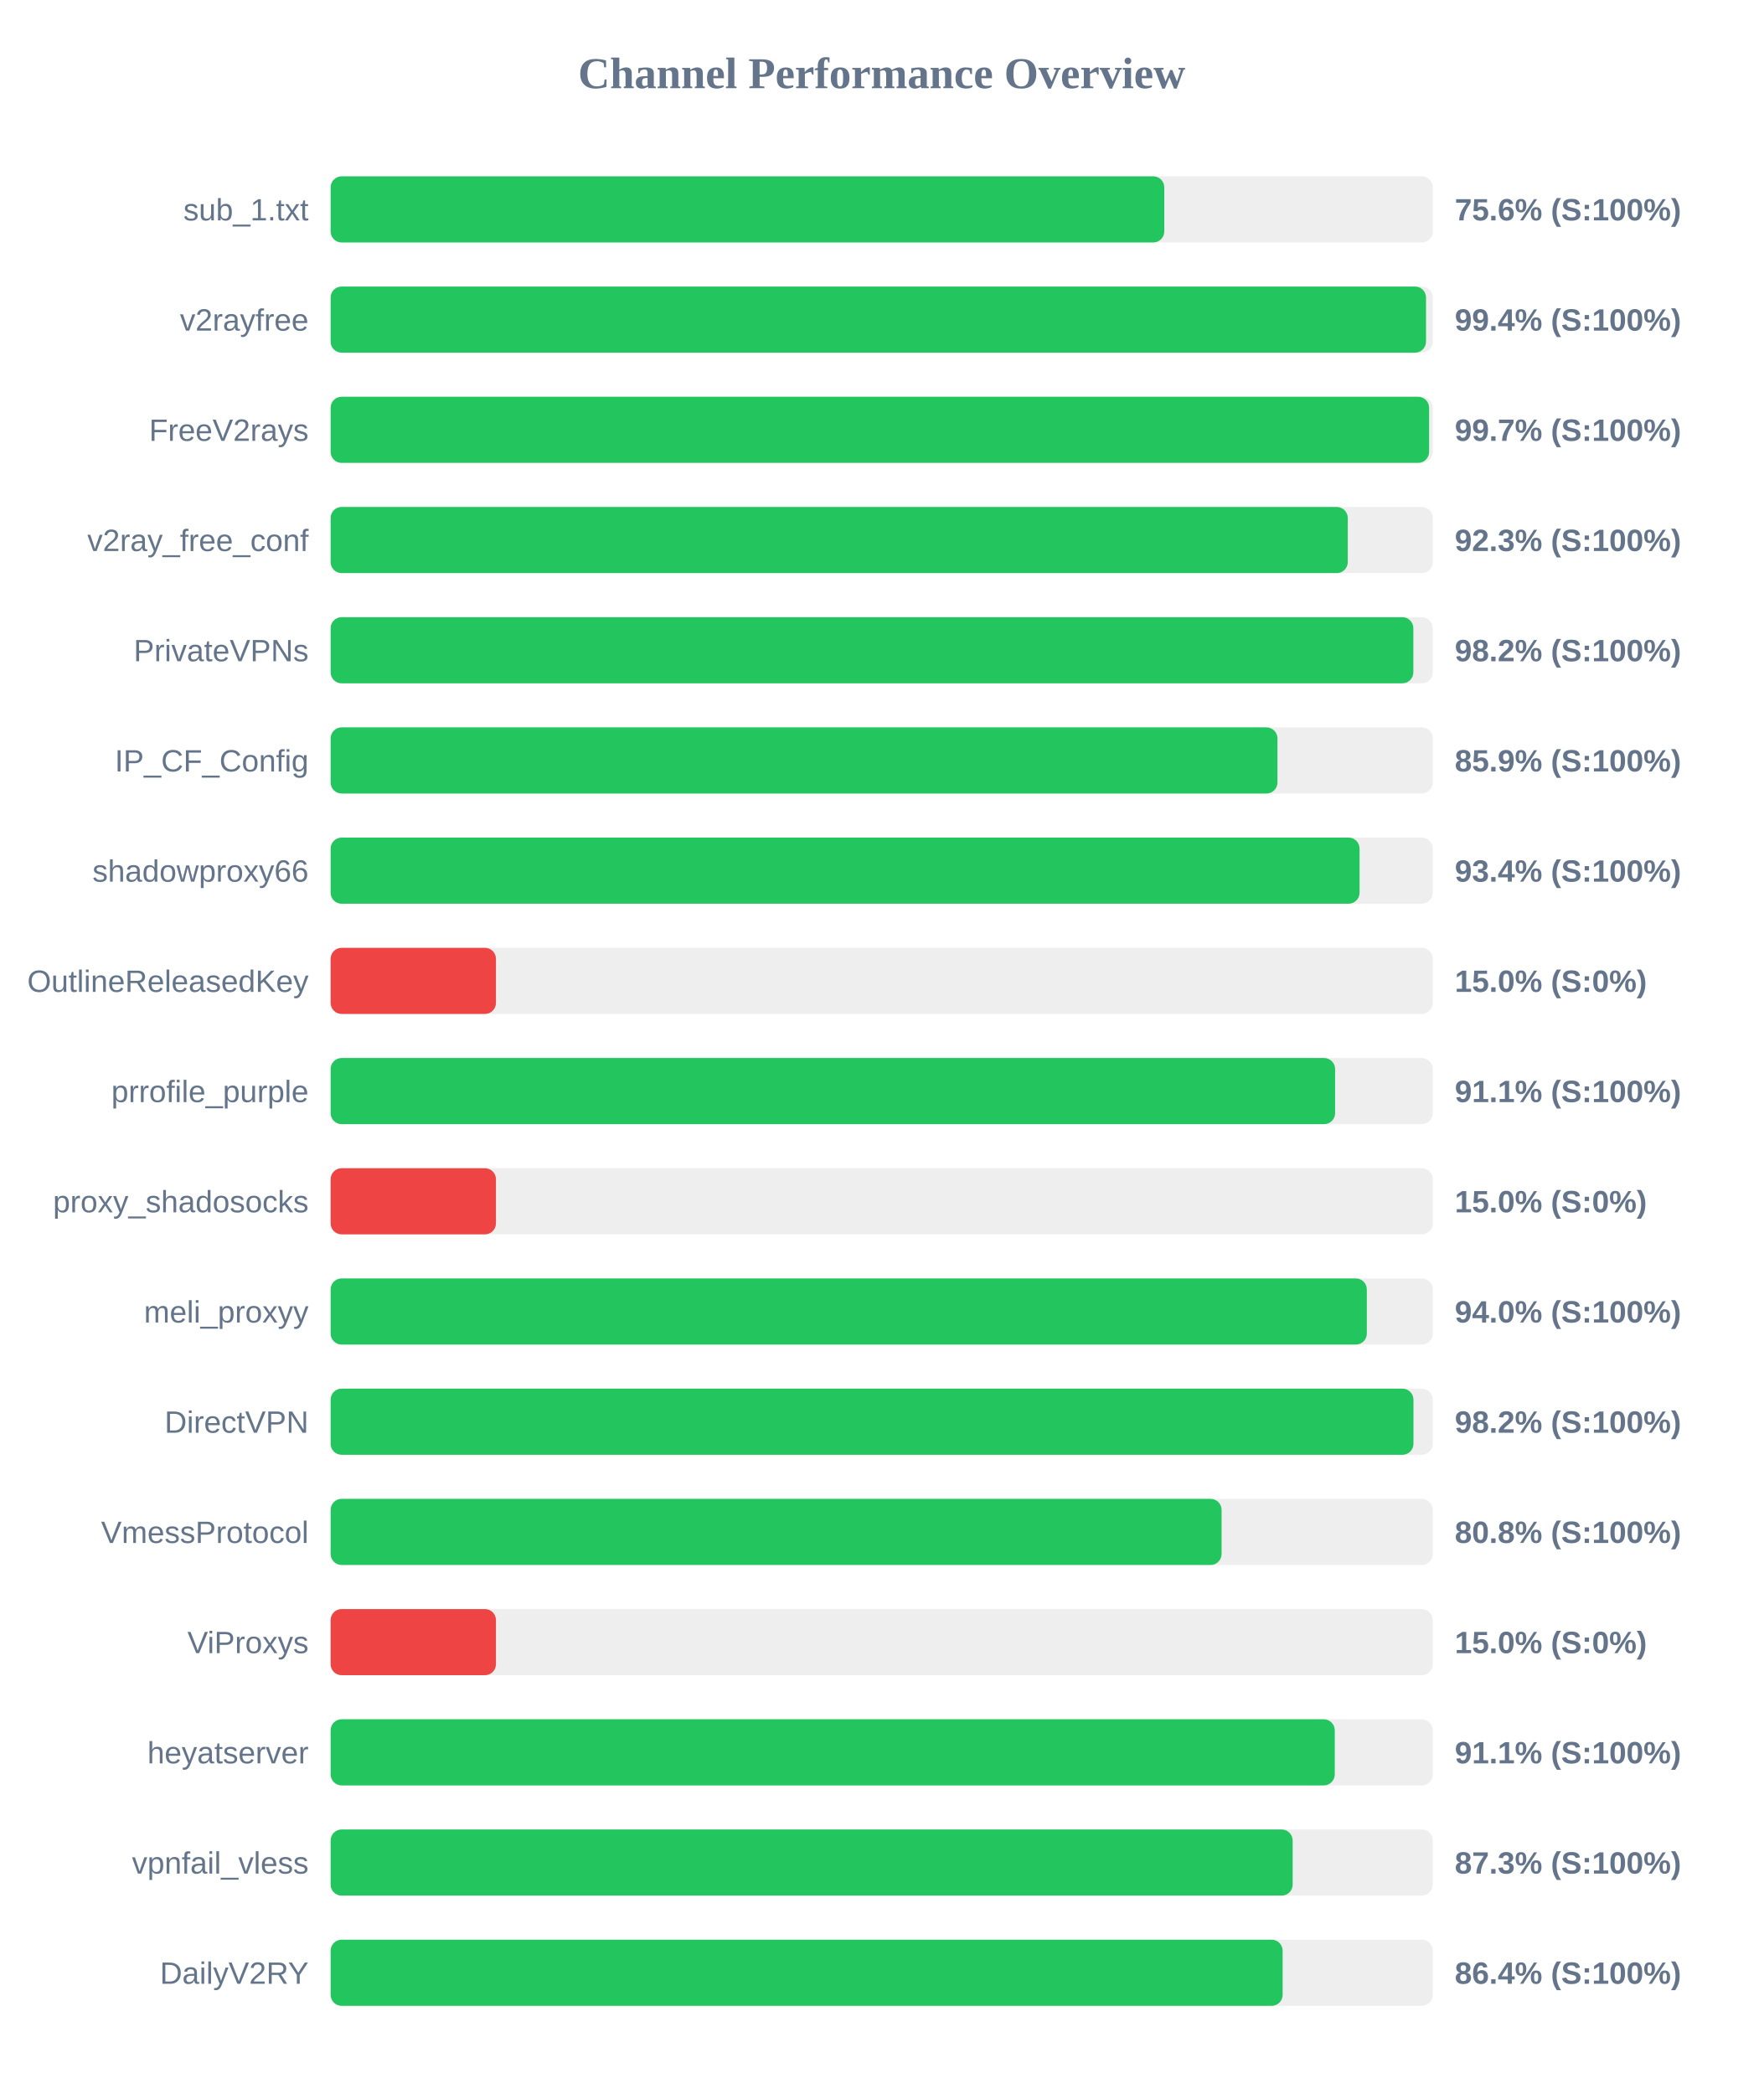
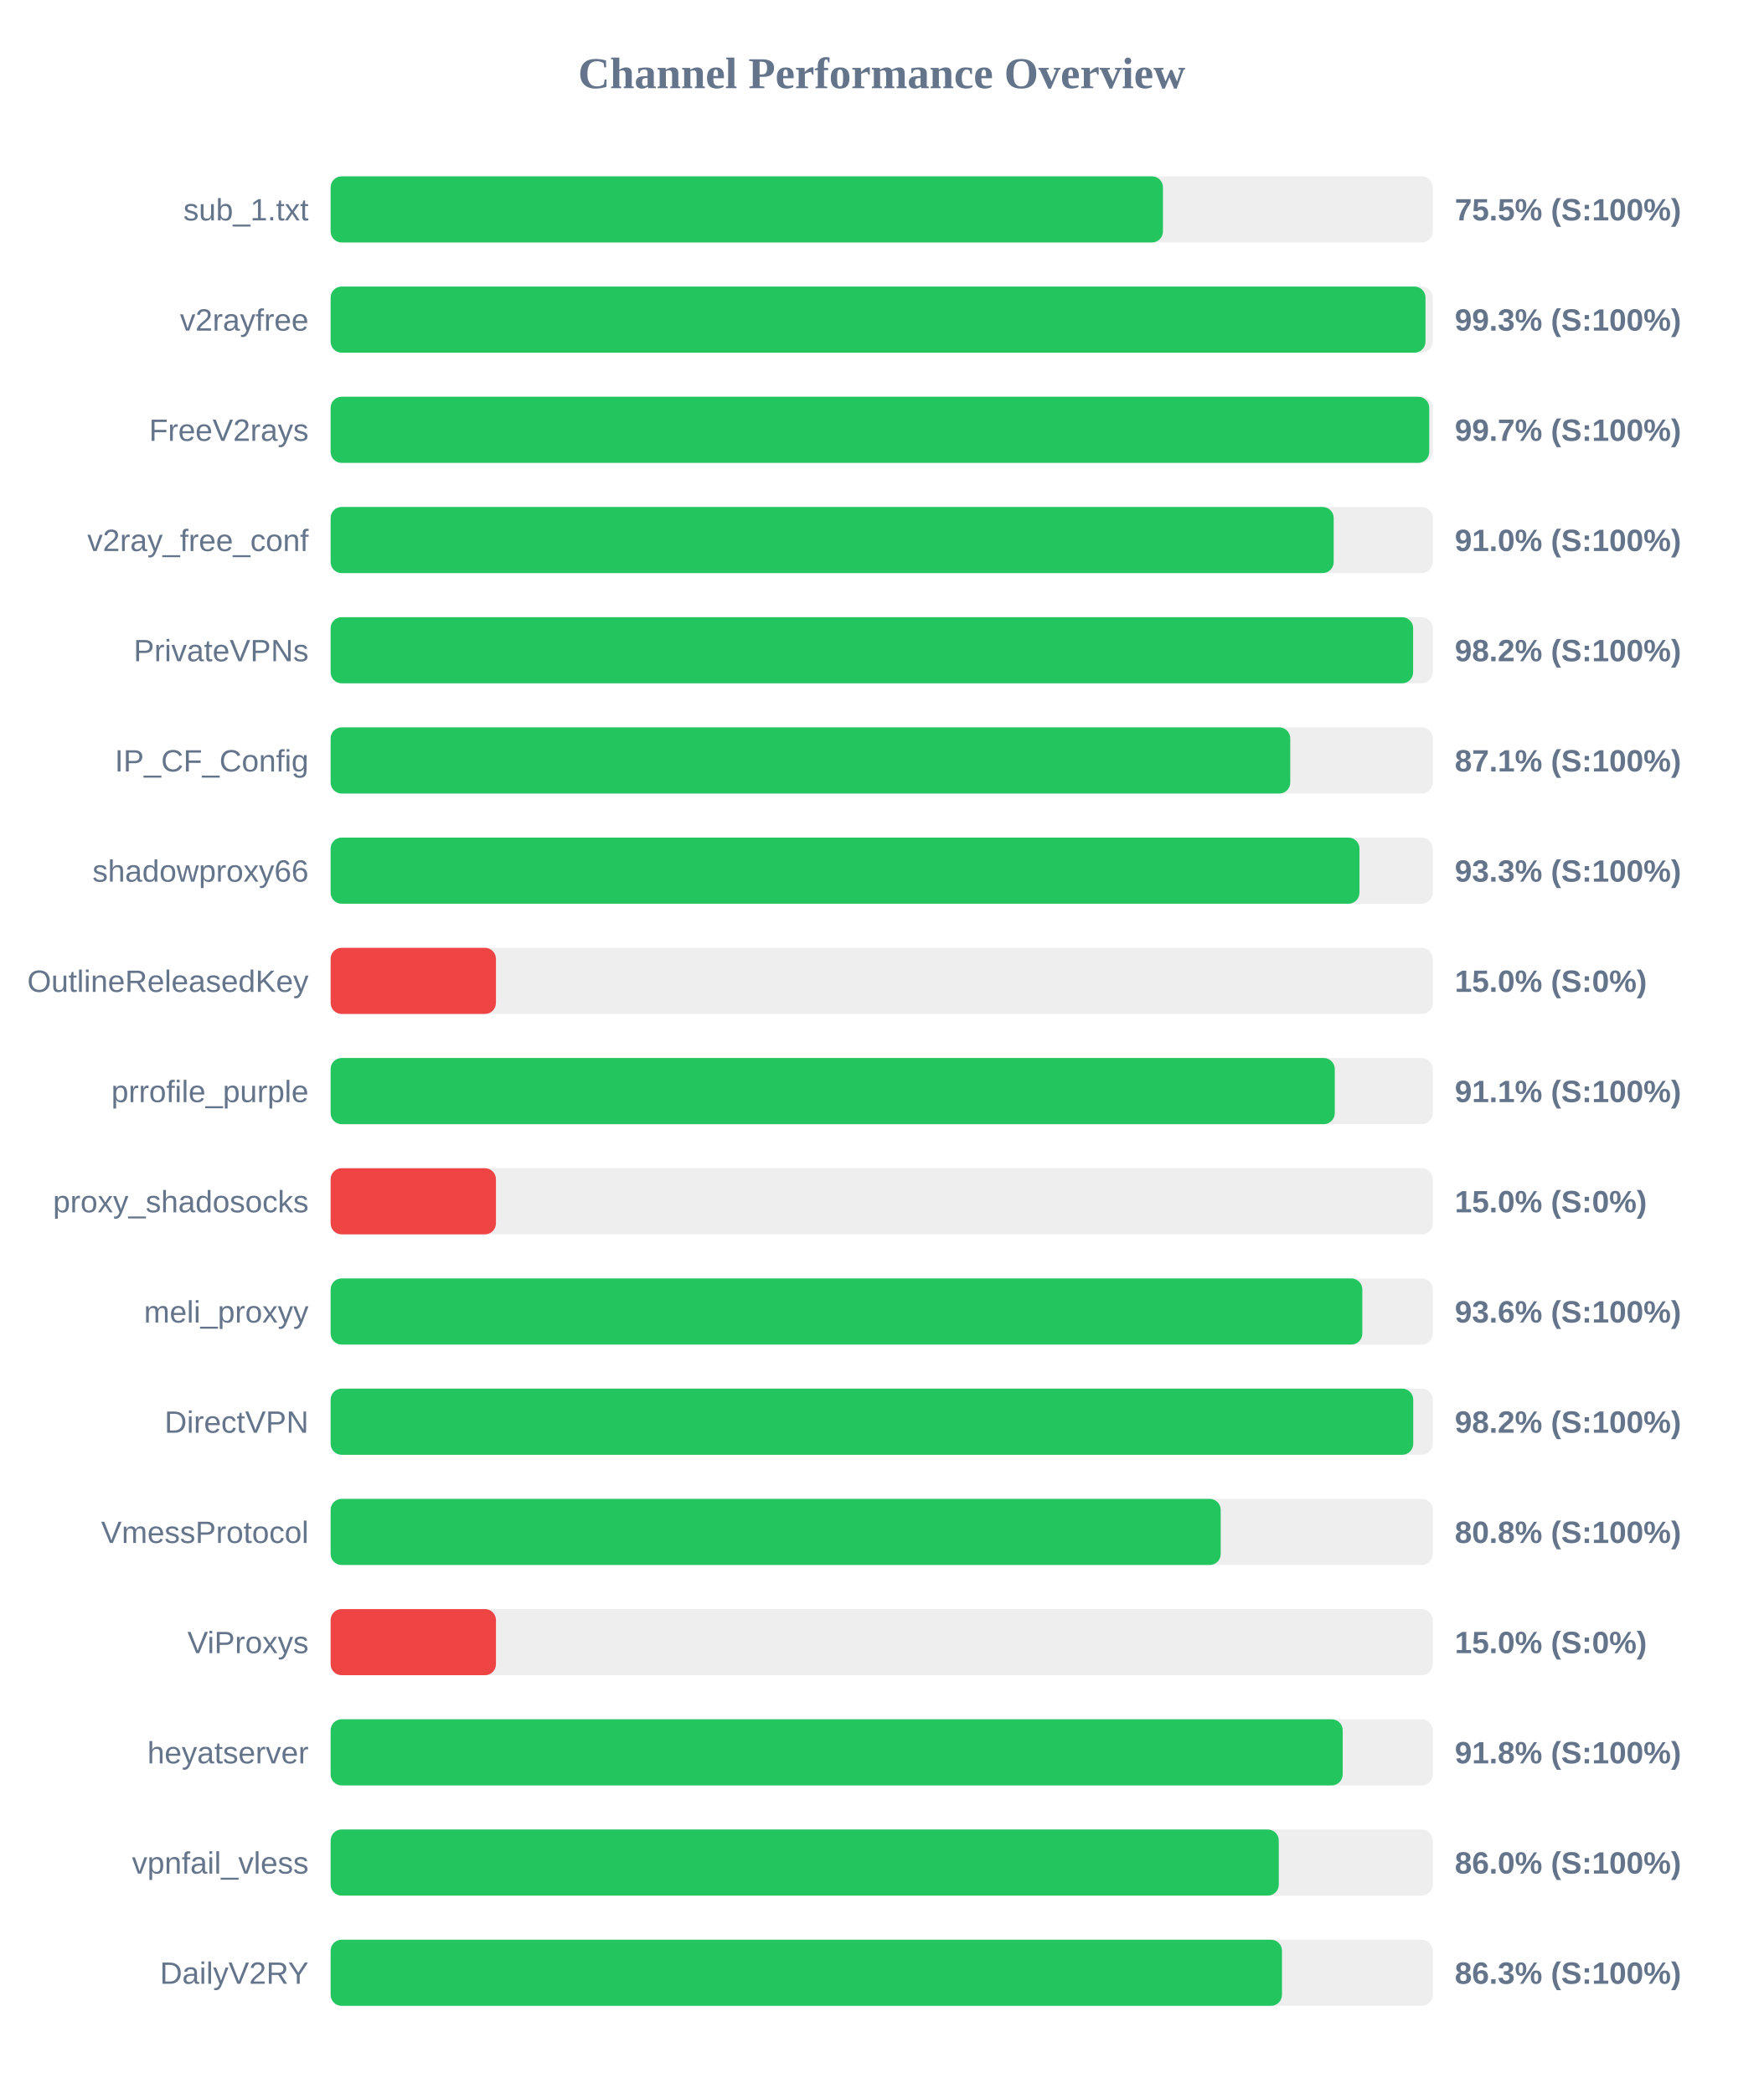
<svg xmlns="http://www.w3.org/2000/svg" width="800" height="950" version="1.1">
  <style>
        .row { font: 14px Arial; fill: #64748b; }
        .score { font: bold 14px Arial; fill: #64748b; }
    </style>
  <text x="400" y="40" text-anchor="middle" font-size="20px" font-weight="bold" fill="#64748b">Channel Performance Overview</text>
  <rect x="150" y="80" width="500" height="30" fill="#eee" rx="5" />
-   <rect x="150" y="80" width="378.2" height="30" fill="#22c55e" rx="5" />
+   <rect x="150" y="80" width="377.6" height="30" fill="#22c55e" rx="5" />
  <text x="140" y="100" text-anchor="end" class="row">sub_1.txt</text>
-   <text x="660" y="100" text-anchor="start" class="score">75.6% (S:100%)</text>
+   <text x="660" y="100" text-anchor="start" class="score">75.5% (S:100%)</text>
  <rect x="150" y="130" width="500" height="30" fill="#eee" rx="5" />
-   <rect x="150" y="130" width="496.95" height="30" fill="#22c55e" rx="5" />
+   <rect x="150" y="130" width="496.7" height="30" fill="#22c55e" rx="5" />
  <text x="140" y="150" text-anchor="end" class="row">v2rayfree</text>
-   <text x="660" y="150" text-anchor="start" class="score">99.4% (S:100%)</text>
+   <text x="660" y="150" text-anchor="start" class="score">99.3% (S:100%)</text>
  <rect x="150" y="180" width="500" height="30" fill="#eee" rx="5" />
-   <rect x="150" y="180" width="498.35" height="30" fill="#22c55e" rx="5" />
+   <rect x="150" y="180" width="498.4" height="30" fill="#22c55e" rx="5" />
  <text x="140" y="200" text-anchor="end" class="row">FreeV2rays</text>
  <text x="660" y="200" text-anchor="start" class="score">99.7% (S:100%)</text>
  <rect x="150" y="230" width="500" height="30" fill="#eee" rx="5" />
-   <rect x="150" y="230" width="461.45" height="30" fill="#22c55e" rx="5" />
+   <rect x="150" y="230" width="455.05" height="30" fill="#22c55e" rx="5" />
  <text x="140" y="250" text-anchor="end" class="row">v2ray_free_conf</text>
-   <text x="660" y="250" text-anchor="start" class="score">92.3% (S:100%)</text>
+   <text x="660" y="250" text-anchor="start" class="score">91.0% (S:100%)</text>
  <rect x="150" y="280" width="500" height="30" fill="#eee" rx="5" />
-   <rect x="150" y="280" width="491.2" height="30" fill="#22c55e" rx="5" />
+   <rect x="150" y="280" width="491.1" height="30" fill="#22c55e" rx="5" />
  <text x="140" y="300" text-anchor="end" class="row">PrivateVPNs</text>
  <text x="660" y="300" text-anchor="start" class="score">98.2% (S:100%)</text>
  <rect x="150" y="330" width="500" height="30" fill="#eee" rx="5" />
-   <rect x="150" y="330" width="429.55" height="30" fill="#22c55e" rx="5" />
+   <rect x="150" y="330" width="435.35" height="30" fill="#22c55e" rx="5" />
  <text x="140" y="350" text-anchor="end" class="row">IP_CF_Config</text>
-   <text x="660" y="350" text-anchor="start" class="score">85.9% (S:100%)</text>
+   <text x="660" y="350" text-anchor="start" class="score">87.1% (S:100%)</text>
  <rect x="150" y="380" width="500" height="30" fill="#eee" rx="5" />
-   <rect x="150" y="380" width="466.8" height="30" fill="#22c55e" rx="5" />
+   <rect x="150" y="380" width="466.75" height="30" fill="#22c55e" rx="5" />
  <text x="140" y="400" text-anchor="end" class="row">shadowproxy66</text>
-   <text x="660" y="400" text-anchor="start" class="score">93.4% (S:100%)</text>
+   <text x="660" y="400" text-anchor="start" class="score">93.3% (S:100%)</text>
  <rect x="150" y="430" width="500" height="30" fill="#eee" rx="5" />
  <rect x="150" y="430" width="75.0" height="30" fill="#ef4444" rx="5" />
  <text x="140" y="450" text-anchor="end" class="row">OutlineReleasedKey</text>
  <text x="660" y="450" text-anchor="start" class="score">15.0% (S:0%)</text>
  <rect x="150" y="480" width="500" height="30" fill="#eee" rx="5" />
-   <rect x="150" y="480" width="455.7" height="30" fill="#22c55e" rx="5" />
+   <rect x="150" y="480" width="455.55" height="30" fill="#22c55e" rx="5" />
  <text x="140" y="500" text-anchor="end" class="row">prrofile_purple</text>
  <text x="660" y="500" text-anchor="start" class="score">91.1% (S:100%)</text>
  <rect x="150" y="530" width="500" height="30" fill="#eee" rx="5" />
  <rect x="150" y="530" width="75.0" height="30" fill="#ef4444" rx="5" />
  <text x="140" y="550" text-anchor="end" class="row">proxy_shadosocks</text>
  <text x="660" y="550" text-anchor="start" class="score">15.0% (S:0%)</text>
  <rect x="150" y="580" width="500" height="30" fill="#eee" rx="5" />
-   <rect x="150" y="580" width="470.1" height="30" fill="#22c55e" rx="5" />
+   <rect x="150" y="580" width="468.05" height="30" fill="#22c55e" rx="5" />
  <text x="140" y="600" text-anchor="end" class="row">meli_proxyy</text>
-   <text x="660" y="600" text-anchor="start" class="score">94.0% (S:100%)</text>
+   <text x="660" y="600" text-anchor="start" class="score">93.6% (S:100%)</text>
  <rect x="150" y="630" width="500" height="30" fill="#eee" rx="5" />
-   <rect x="150" y="630" width="491.25" height="30" fill="#22c55e" rx="5" />
+   <rect x="150" y="630" width="491.15" height="30" fill="#22c55e" rx="5" />
  <text x="140" y="650" text-anchor="end" class="row">DirectVPN</text>
  <text x="660" y="650" text-anchor="start" class="score">98.2% (S:100%)</text>
  <rect x="150" y="680" width="500" height="30" fill="#eee" rx="5" />
-   <rect x="150" y="680" width="404.2" height="30" fill="#22c55e" rx="5" />
+   <rect x="150" y="680" width="403.8" height="30" fill="#22c55e" rx="5" />
  <text x="140" y="700" text-anchor="end" class="row">VmessProtocol</text>
  <text x="660" y="700" text-anchor="start" class="score">80.8% (S:100%)</text>
  <rect x="150" y="730" width="500" height="30" fill="#eee" rx="5" />
  <rect x="150" y="730" width="75.0" height="30" fill="#ef4444" rx="5" />
  <text x="140" y="750" text-anchor="end" class="row">ViProxys</text>
  <text x="660" y="750" text-anchor="start" class="score">15.0% (S:0%)</text>
  <rect x="150" y="780" width="500" height="30" fill="#eee" rx="5" />
-   <rect x="150" y="780" width="455.55" height="30" fill="#22c55e" rx="5" />
+   <rect x="150" y="780" width="459.15" height="30" fill="#22c55e" rx="5" />
  <text x="140" y="800" text-anchor="end" class="row">heyatserver</text>
-   <text x="660" y="800" text-anchor="start" class="score">91.1% (S:100%)</text>
+   <text x="660" y="800" text-anchor="start" class="score">91.8% (S:100%)</text>
  <rect x="150" y="830" width="500" height="30" fill="#eee" rx="5" />
-   <rect x="150" y="830" width="436.45" height="30" fill="#22c55e" rx="5" />
+   <rect x="150" y="830" width="430.15" height="30" fill="#22c55e" rx="5" />
  <text x="140" y="850" text-anchor="end" class="row">vpnfail_vless</text>
-   <text x="660" y="850" text-anchor="start" class="score">87.3% (S:100%)</text>
+   <text x="660" y="850" text-anchor="start" class="score">86.0% (S:100%)</text>
  <rect x="150" y="880" width="500" height="30" fill="#eee" rx="5" />
-   <rect x="150" y="880" width="431.9" height="30" fill="#22c55e" rx="5" />
+   <rect x="150" y="880" width="431.6" height="30" fill="#22c55e" rx="5" />
  <text x="140" y="900" text-anchor="end" class="row">DailyV2RY</text>
-   <text x="660" y="900" text-anchor="start" class="score">86.4% (S:100%)</text>
+   <text x="660" y="900" text-anchor="start" class="score">86.3% (S:100%)</text>
</svg>
